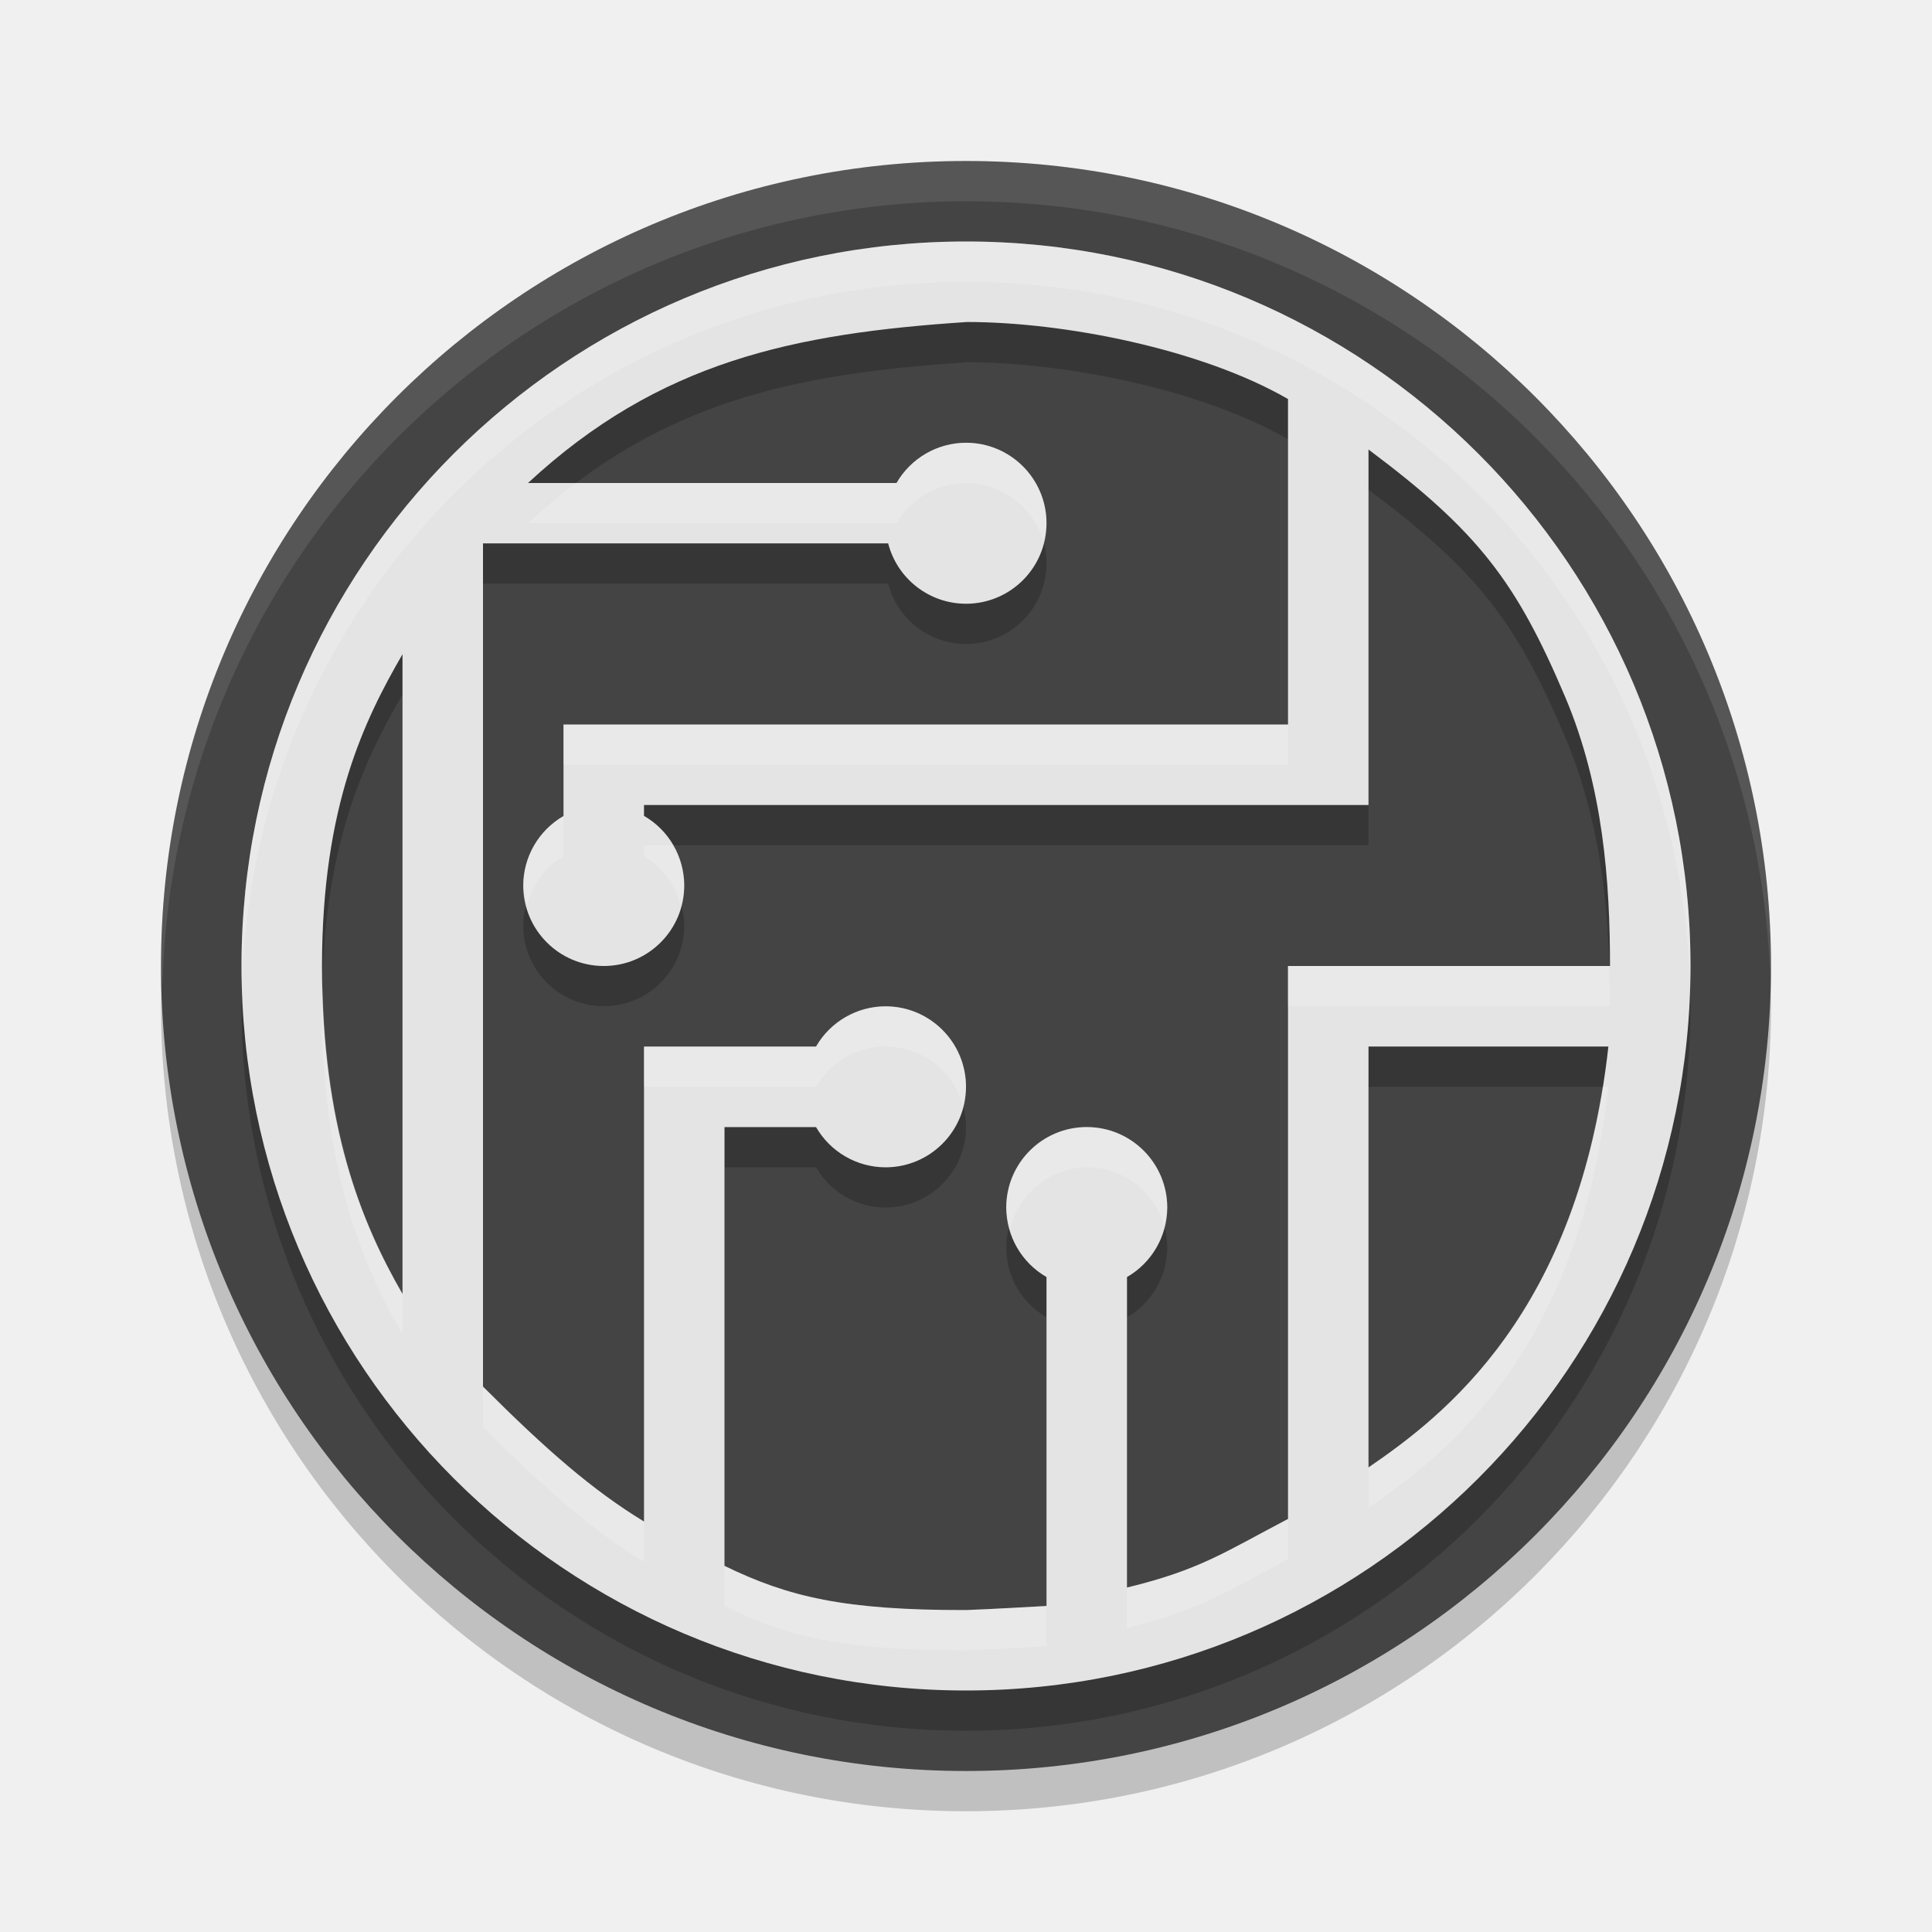
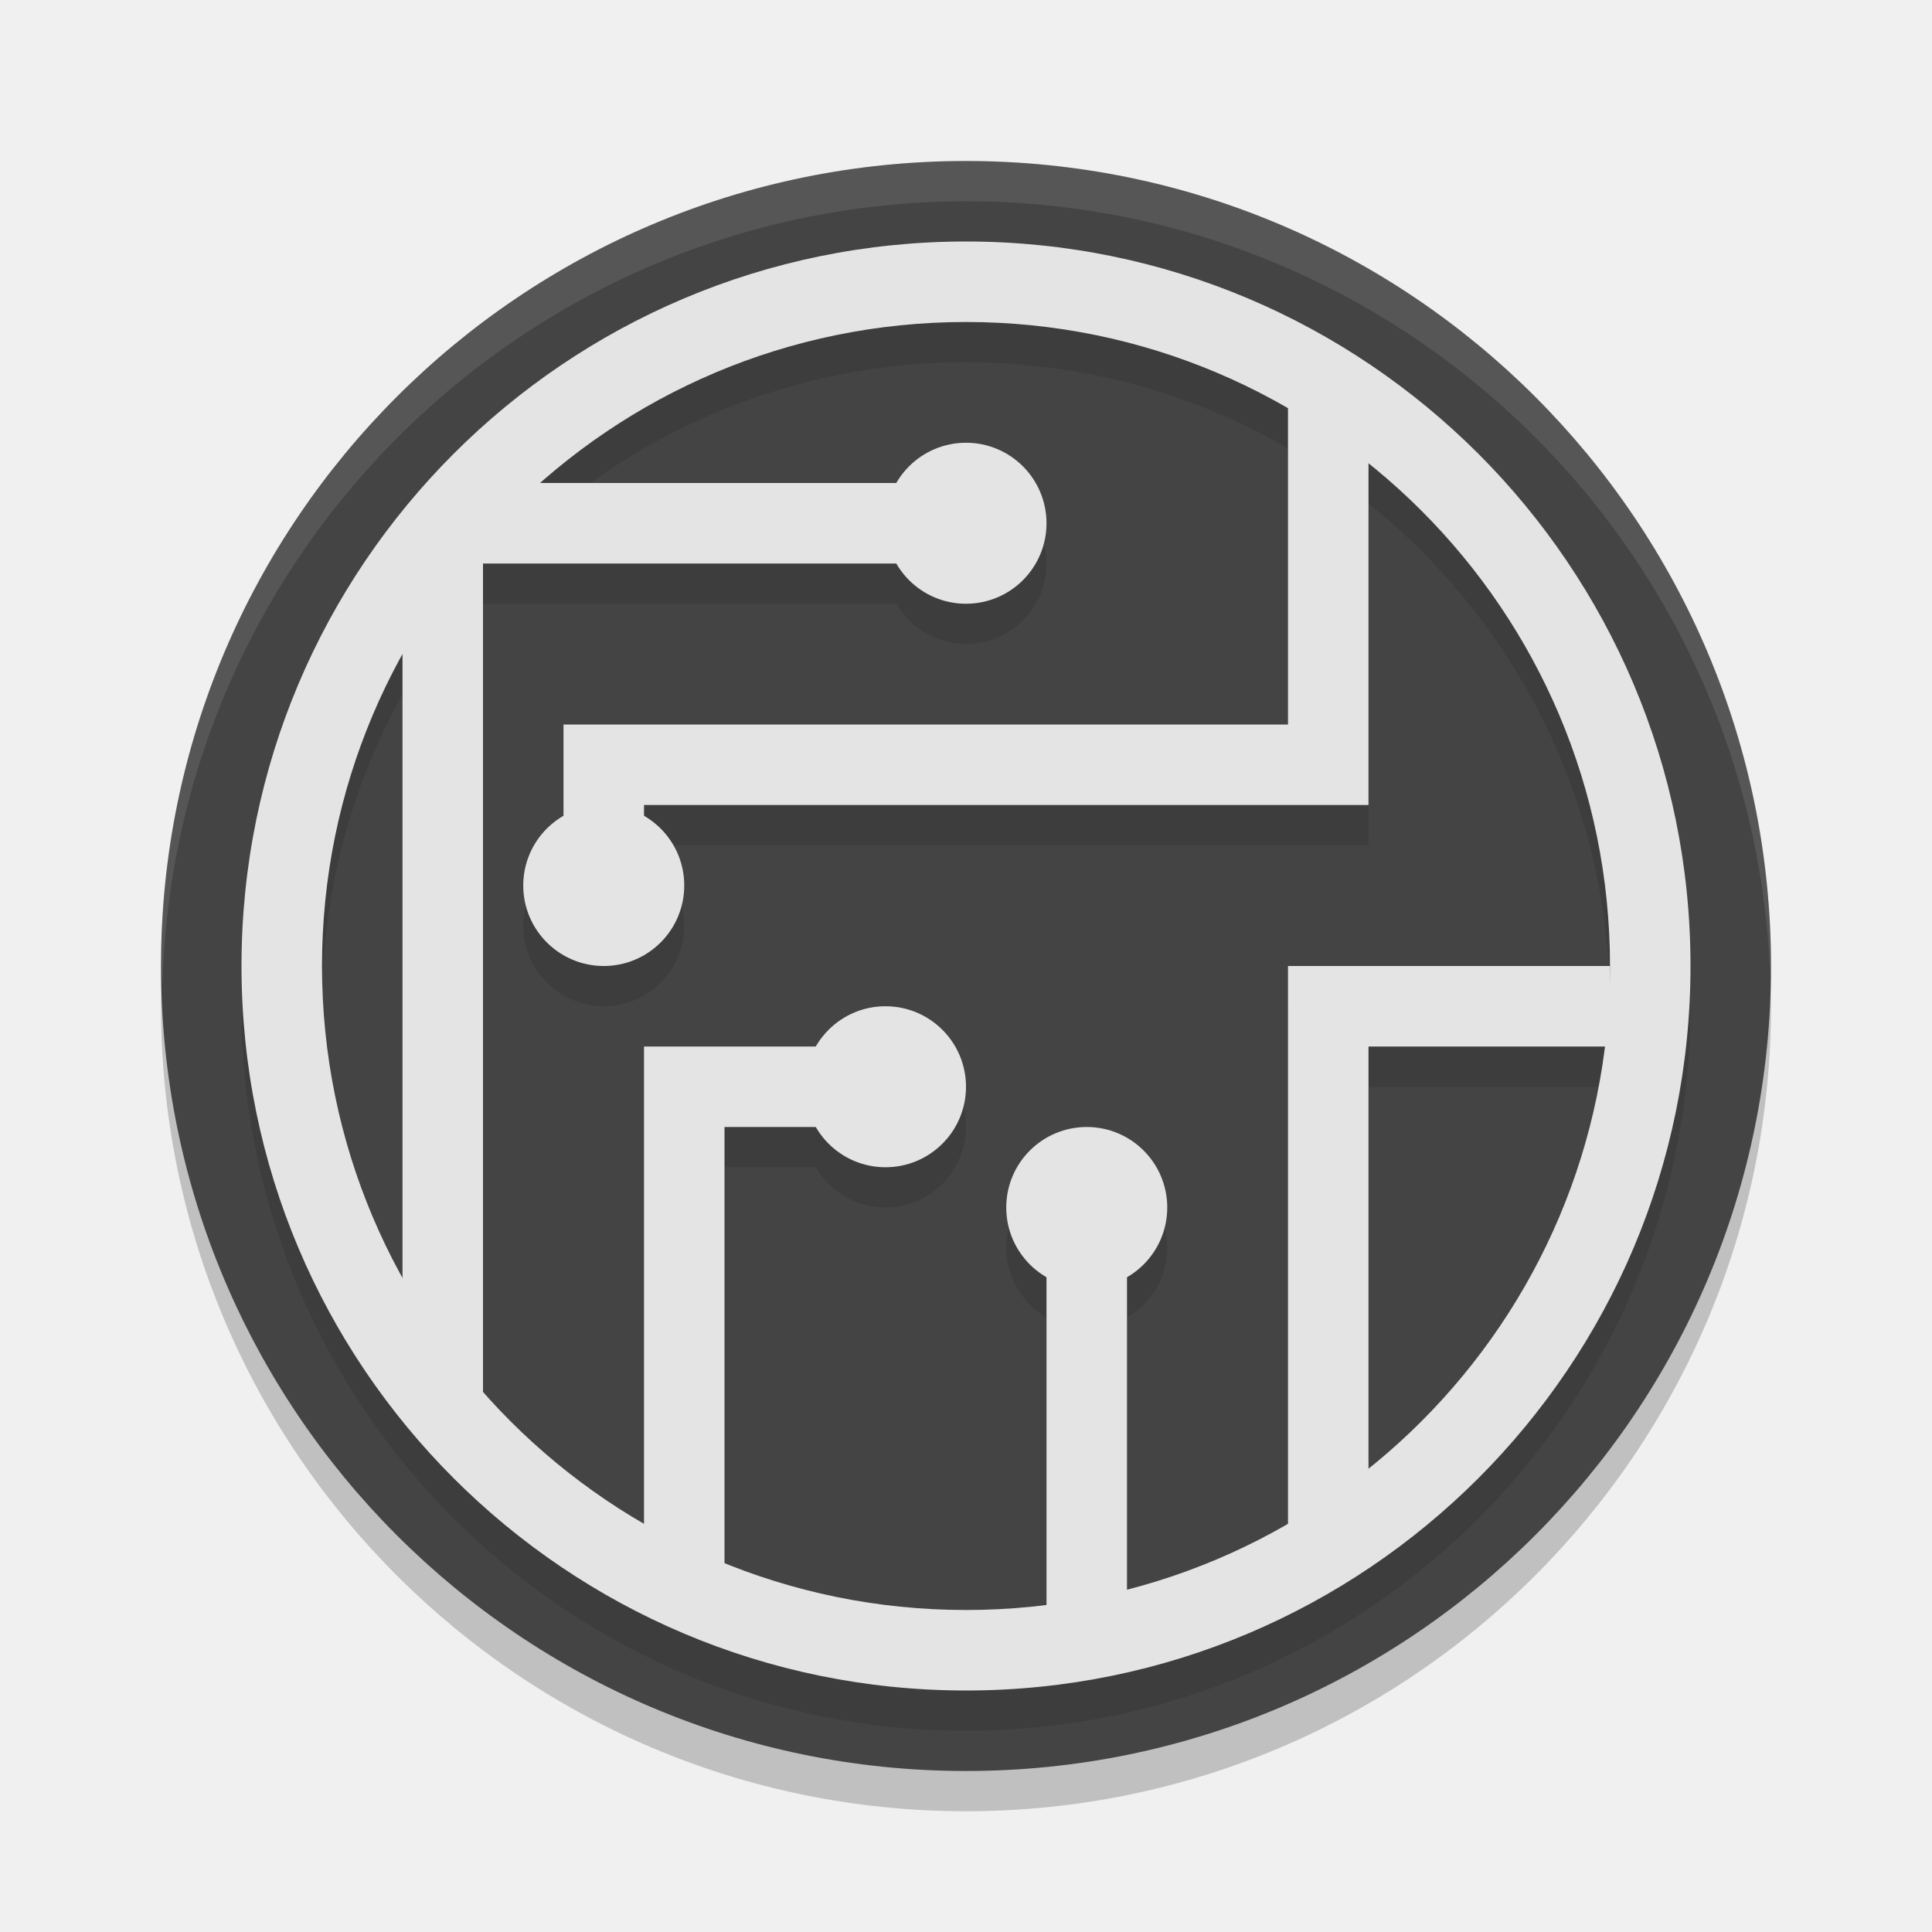
<svg xmlns="http://www.w3.org/2000/svg" width="24" height="24" version="1.1">
-   <circle cx="12" cy="12.5" r="10" style="opacity:.2" />
-   <circle cx="12" cy="12" r="10" style="fill:#444444" />
-   <path d="m12 3.5c-4.971 0-9 4.029-9 9 0 4.971 4.029 9 9 9 4.971 0 9-4.029 9-9 0-4.971-4.029-9-9-9zm0.012 1c1.209 0 2.913 0.336 3.988 0.957v4.043h-9v1.137a1 1 0 0 0-0.5 0.863 1 1 0 0 0 1 1 1 1 0 0 0 1-1 1 1 0 0 0-0.5-0.865v-0.135h9v-4.416c1.369 1.023 1.84 1.651 2.445 3.078 0.473 1.12 0.555 2.301 0.555 3.338h-4v6.869c-0.778 0.407-1.09 0.632-2 0.852v-3.857a1 1 0 0 0 0.5-0.863 1 1 0 0 0-1-1 1 1 0 0 0-1 1 1 1 0 0 0 0.5 0.863v4.086c-0.142 0.008-0.66 0.038-1 0.051-1.508 0.002-2.202-0.161-3-0.549v-5.451h1.137a1 1 0 0 0 0.863 0.5 1 1 0 0 0 1-1 1 1 0 0 0-1-1 1 1 0 0 0-0.863 0.5h-2.137v5.9c-0.639-0.388-1.219-0.895-2-1.676v-10.475h5.033a1 1 0 0 0 0.967 0.75 1 1 0 0 0 1-1 1 1 0 0 0-1-1 1 1 0 0 0-0.863 0.5h-4.578c1.627-1.509 3.296-1.857 5.453-2zm-7.012 4.127v7.947c-0.515-0.892-1-2.086-1-4.074s0.53-3.06 1-3.873zm12 4.873h2.98c-0.368 3.316-2.053 4.594-2.98 5.229z" style="opacity:.2" />
-   <path d="m12 3c-4.971 0-9 4.029-9 9 0 4.971 4.029 9 9 9 4.971 0 9-4.029 9-9 0-4.971-4.029-9-9-9zm0.012 1c1.209 0 2.913 0.336 3.988 0.957v4.043h-9v1.137a1 1 0 0 0-0.5 0.863 1 1 0 0 0 1 1 1 1 0 0 0 1-1 1 1 0 0 0-0.5-0.865v-0.135h9v-4.416c1.369 1.023 1.84 1.651 2.445 3.078 0.473 1.12 0.555 2.301 0.555 3.338h-4v6.869c-0.778 0.407-1.09 0.632-2 0.852v-3.857a1 1 0 0 0 0.5-0.863 1 1 0 0 0-1-1 1 1 0 0 0-1 1 1 1 0 0 0 0.5 0.863v4.086c-0.142 0.008-0.66 0.038-1 0.051-1.508 0.002-2.202-0.161-3-0.549v-5.451h1.137a1 1 0 0 0 0.863 0.5 1 1 0 0 0 1-1 1 1 0 0 0-1-1 1 1 0 0 0-0.863 0.5h-2.137v5.9c-0.639-0.388-1.219-0.895-2-1.676v-10.475h5.033a1 1 0 0 0 0.967 0.75 1 1 0 0 0 1-1 1 1 0 0 0-1-1 1 1 0 0 0-0.863 0.5h-4.578c1.627-1.509 3.296-1.857 5.453-2zm-7.012 4.127v7.947c-0.515-0.892-1-2.086-1-4.074s0.53-3.06 1-3.873zm12 4.873h2.98c-0.368 3.316-2.053 4.594-2.98 5.229v-5.229z" style="fill:#e4e4e4" />
-   <path d="m12 3c-4.971 0-9 4.029-9 9 0 0.084 0.004 0.167 0.006 0.25 0.133-4.855 4.107-8.75 8.994-8.75s8.861 3.895 8.994 8.75c0.002-0.083 0.006-0.166 0.006-0.25 0-4.971-4.029-9-9-9zm0 2.5a1 1 0 0 0-0.863 0.5h-3.982c-0.2 0.151-0.398 0.317-0.596 0.5h4.578a1 1 0 0 1 0.863-0.5 1 1 0 0 1 0.957 0.715 1 1 0 0 0 0.043-0.215 1 1 0 0 0-1-1zm-5 3.5v0.5h9v-0.5h-9zm0 1.137a1 1 0 0 0-0.5 0.863 1 1 0 0 0 0.047 0.236 1 1 0 0 1 0.453-0.6v-0.5zm1 0.363v0.135a1 1 0 0 1 0.453 0.602 1 1 0 0 0 0.047-0.236 1 1 0 0 0-0.152-0.5h-0.348zm8 1.5v0.5h4c0-0.162-0.007-0.332-0.012-0.5h-3.988zm-11.992 0.262c-0.002 0.081-0.008 0.154-0.008 0.238 0 1.988 0.485 3.182 1 4.074v-0.5c-0.491-0.851-0.95-1.985-0.992-3.812zm6.992 0.238a1 1 0 0 0-0.863 0.5h-2.137v0.5h2.137a1 1 0 0 1 0.863-0.5 1 1 0 0 1 0.957 0.715 1 1 0 0 0 0.043-0.215 1 1 0 0 0-1-1zm8.91 1c-0.474 2.944-2.032 4.127-2.91 4.729v0.5c0.927-0.634 2.612-1.913 2.98-5.229h-0.07zm-6.41 0.5a1 1 0 0 0-1 1 1 1 0 0 0 0.047 0.264 1 1 0 0 1 0.953-0.764 1 1 0 0 1 0.961 0.725 1 1 0 0 0 0.039-0.225 1 1 0 0 0-1-1zm-7.5 3.225v0.5c0.781 0.781 1.361 1.288 2 1.676v-0.5c-0.639-0.388-1.219-0.895-2-1.676zm10 1.645c-0.778 0.407-1.09 0.632-2 0.852v0.5c0.91-0.219 1.222-0.445 2-0.852v-0.5zm-7 0.582v0.5c0.798 0.388 1.492 0.551 3 0.549 0.34-0.013 0.858-0.042 1-0.051v-0.5c-0.142 0.008-0.66 0.038-1 0.051-1.508 0.002-2.202-0.161-3-0.549z" style="fill:#ffffff;opacity:.2" />
-   <path d="M 12 2 A 10 10 0 0 0 2 12 A 10 10 0 0 0 2.018 12.25 A 10 10 0 0 1 12 2.5 A 10 10 0 0 1 21.99 12.125 A 10 10 0 0 0 22 12 A 10 10 0 0 0 12 2 z " style="fill:#ffffff;opacity:.1" />
+   <circle style="opacity:0.2" cx="12" cy="12.5" r="10" />
+   <circle style="fill:#444444" cx="12" cy="12" r="10" />
+   <g style="opacity:0.1" transform="translate(0,0.5)">
+     <path d="M 16,5 V 9 H 7 V 11 H 8 V 10 H 17 V 5 Z M 6,6 V 6.012 L 5,7 V 17 L 6,18 V 7 H 12 V 6 Z M 16,12 V 19 H 17 V 13 H 20 V 12 Z M 8,13 V 19 L 9,20 V 14 H 11 V 13 Z M 13,15 V 20 H 14 V 15 Z" />
+     <circle cx="11" cy="13.5" r="1" />
+     <circle cx="13.5" cy="15" r="1" />
+     <circle cx="7.5" cy="11" r="1" />
+     <circle cx="12" cy="6.5" r="1" />
+     <path d="M 12,3 A 9,9 0 0 0 3,12 9,9 0 0 0 12,21 9,9 0 0 0 21,12 9,9 0 0 0 12,3 Z M 12,4 A 8,8 0 0 1 20,12 8,8 0 0 1 12,20 8,8 0 0 1 4,12 8,8 0 0 1 12,4 Z" />
+   </g>
+   <path style="fill:#e4e4e4" d="M 16,5 V 9 H 7 V 11 H 8 V 10 H 17 V 5 Z M 6,6 V 6.012 L 5,7 V 17 L 6,18 V 7 H 12 V 6 Z M 16,12 V 19 H 17 V 13 H 20 V 12 Z M 8,13 V 19 L 9,20 V 14 H 11 V 13 Z M 13,15 V 20 H 14 V 15 Z" />
+   <path style="fill:#ffffff;opacity:0.1" d="M 12 2 A 10 10 0 0 0 2 12 A 10 10 0 0 0 2.018 12.25 A 10 10 0 0 1 12 2.5 A 10 10 0 0 1 21.99 12.125 A 10 10 0 0 0 22 12 A 10 10 0 0 0 12 2 z" />
+   <circle style="fill:#e4e4e4" cx="11" cy="13.5" r="1" />
+   <circle style="fill:#e4e4e4" cx="13.5" cy="15" r="1" />
+   <circle style="fill:#e4e4e4" cx="7.5" cy="11" r="1" />
+   <circle style="fill:#e4e4e4" cx="12" cy="6.5" r="1" />
+   <path style="fill:#e4e4e4" d="M 12 3 A 9 9 0 0 0 3 12 A 9 9 0 0 0 12 21 A 9 9 0 0 0 21 12 A 9 9 0 0 0 12 3 z M 12 4 A 8 8 0 0 1 20 12 A 8 8 0 0 1 12 20 A 8 8 0 0 1 4 12 A 8 8 0 0 1 12 4 z" />
</svg>
